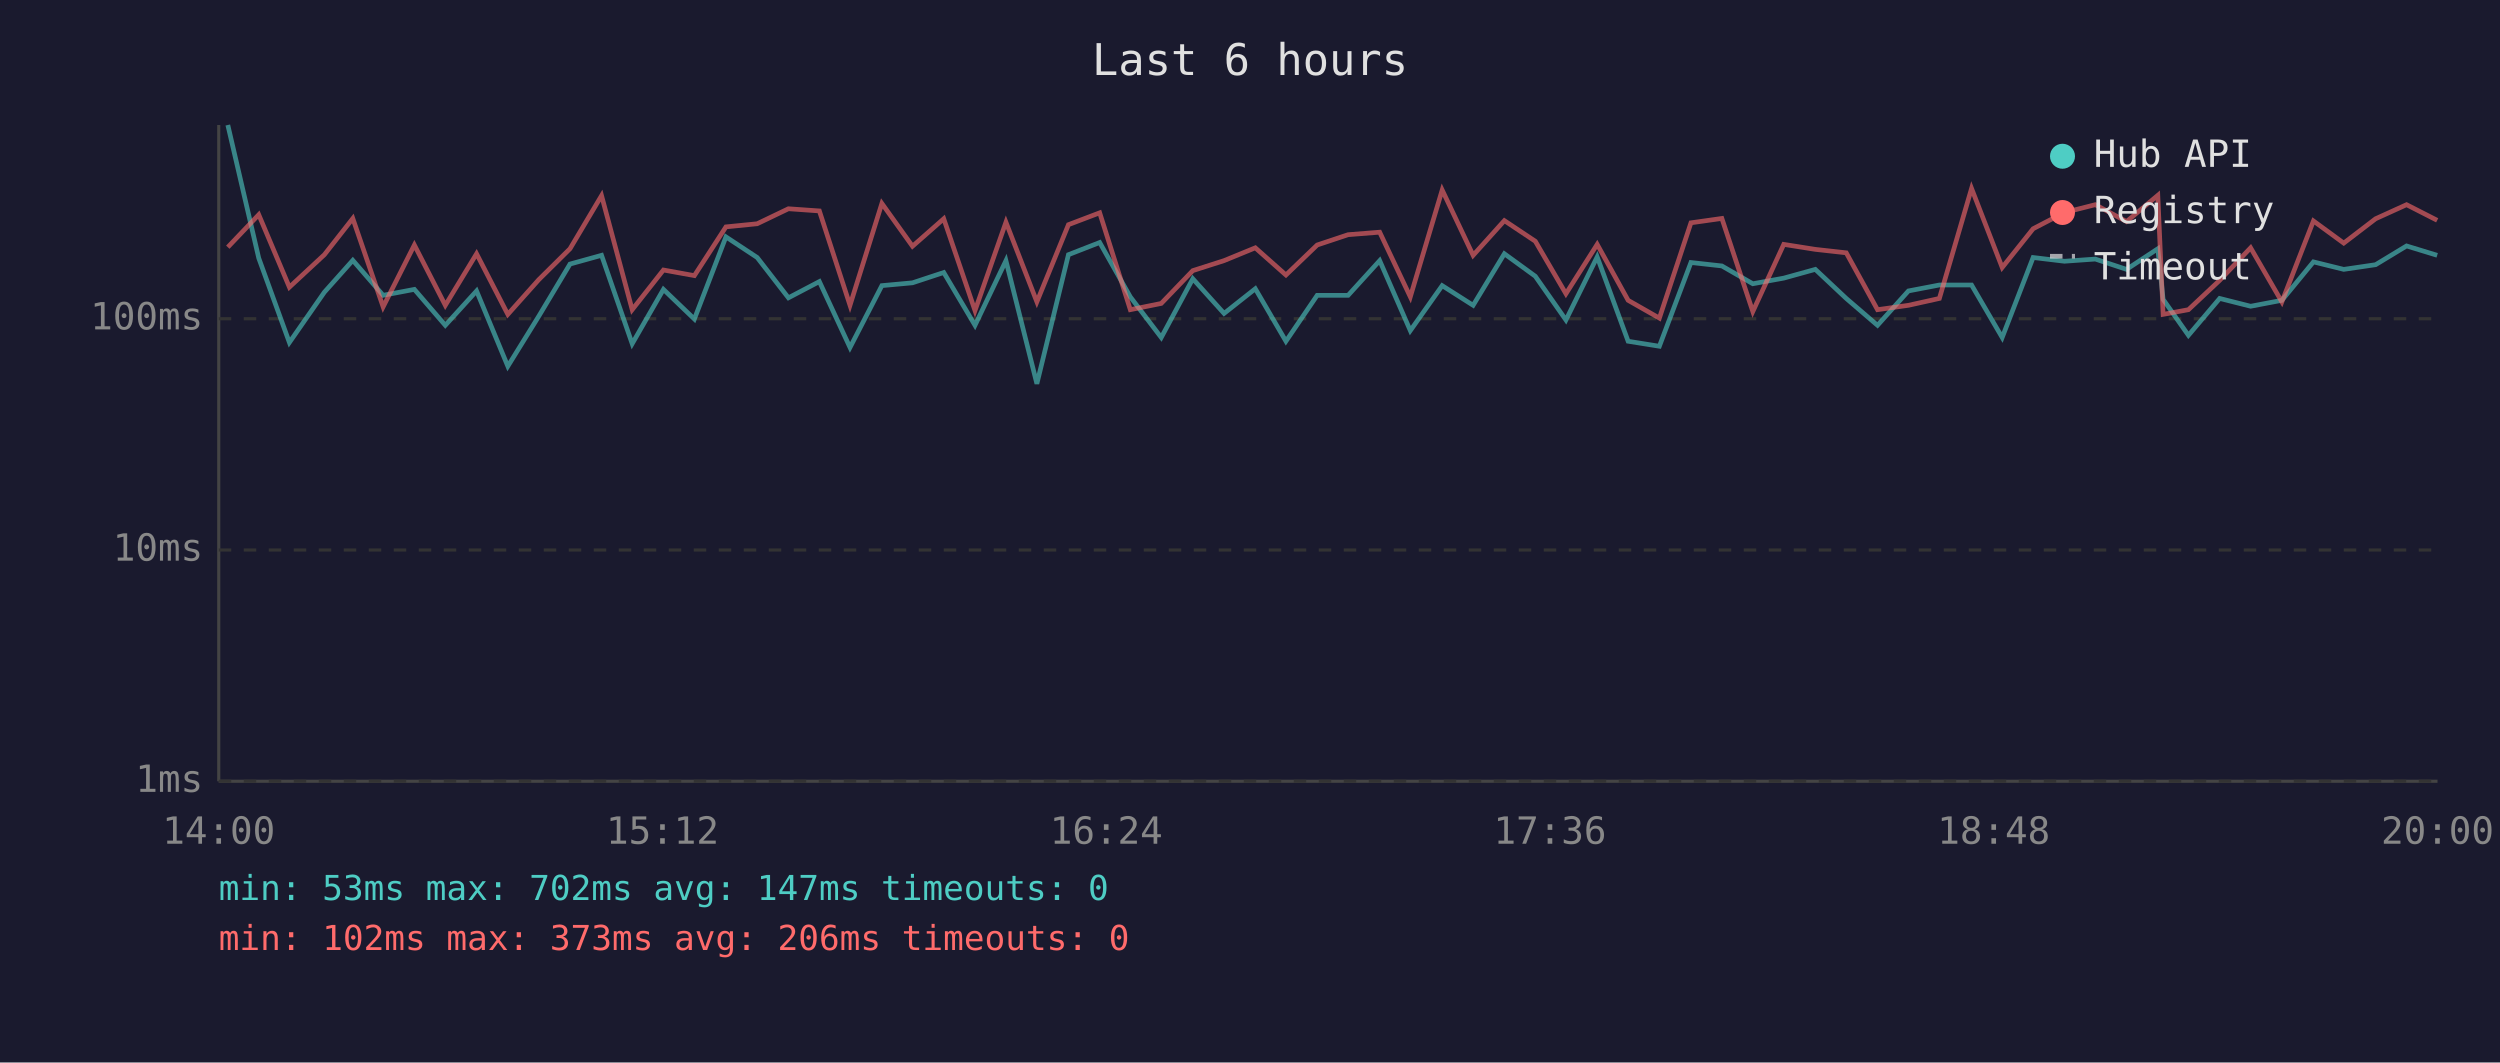
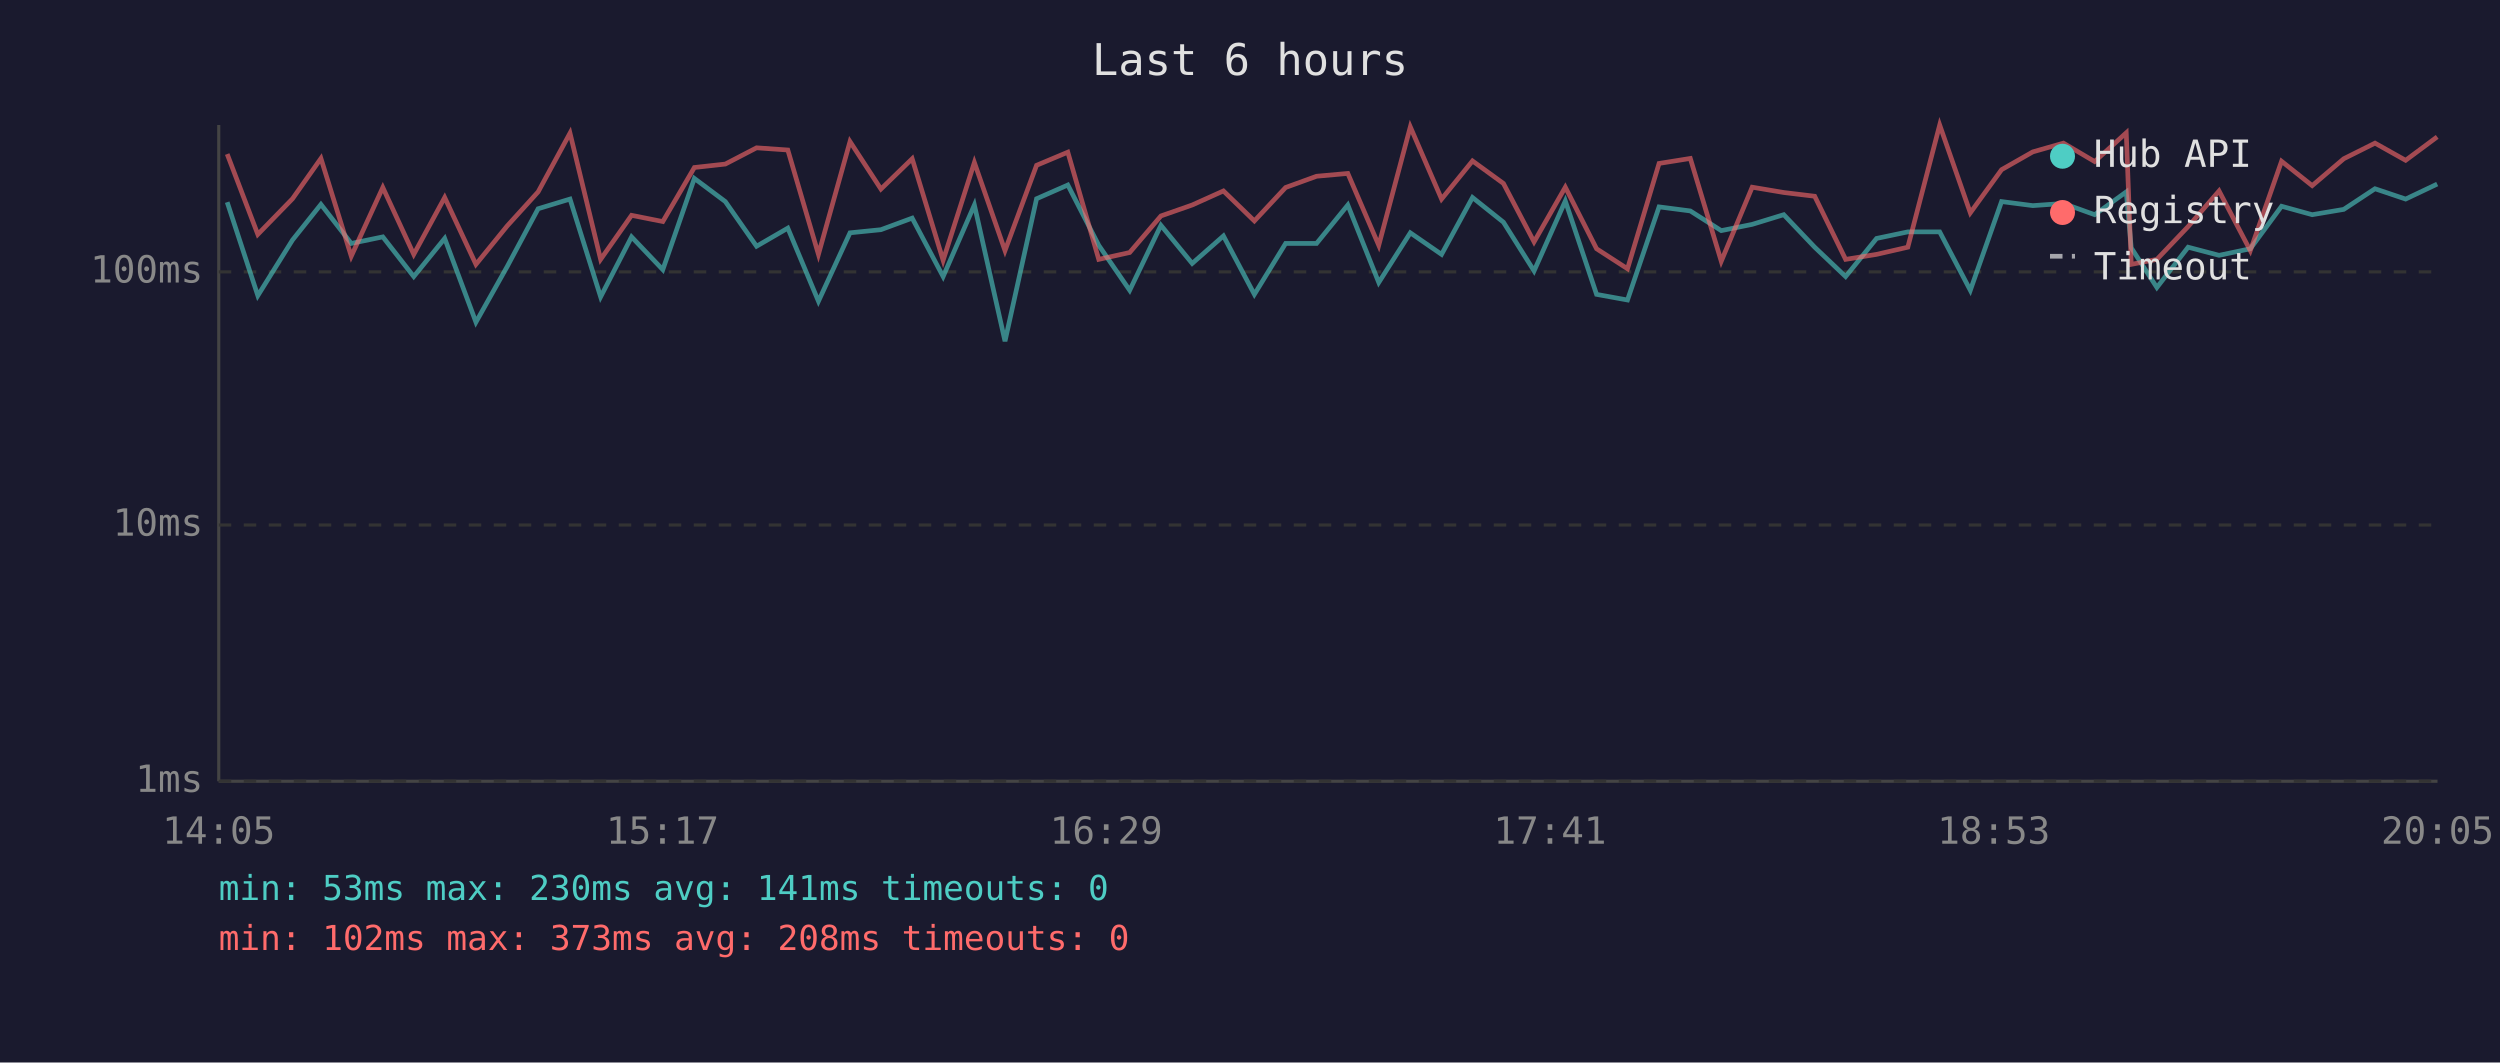
<svg xmlns="http://www.w3.org/2000/svg" viewBox="0 0 800 340" font-family="monospace" font-size="12">
  <rect width="800" height="340" fill="#1a1a2e" />
  <text x="400" y="24" fill="#e0e0e0" font-size="14" text-anchor="middle">Last 6 hours</text>
  <line x1="70" y1="40" x2="70" y2="250" stroke="#444" stroke-width="1" />
  <line x1="70" y1="250" x2="780" y2="250" stroke="#444" stroke-width="1" />
  <line x1="70" y1="250" x2="780" y2="250" stroke="#333" stroke-width="1" stroke-dasharray="4" />
  <text x="65" y="250" fill="#888" text-anchor="end" dominant-baseline="middle">1ms</text>
-   <line x1="70" y1="176" x2="780" y2="176" stroke="#333" stroke-width="1" stroke-dasharray="4" />
-   <text x="65" y="176" fill="#888" text-anchor="end" dominant-baseline="middle">10ms</text>
-   <line x1="70" y1="102" x2="780" y2="102" stroke="#333" stroke-width="1" stroke-dasharray="4" />
-   <text x="65" y="102" fill="#888" text-anchor="end" dominant-baseline="middle">100ms</text>
-   <text x="70" y="270" fill="#888" text-anchor="middle">14:00</text>
-   <text x="212" y="270" fill="#888" text-anchor="middle">15:12</text>
-   <text x="354" y="270" fill="#888" text-anchor="middle">16:24</text>
-   <text x="496" y="270" fill="#888" text-anchor="middle">17:36</text>
-   <text x="638" y="270" fill="#888" text-anchor="middle">18:48</text>
-   <text x="780" y="270" fill="#888" text-anchor="middle">20:00</text>
-   <polyline points="72.9,40.0 82.8,82.6 92.6,109.6 103.8,93.5 112.9,83.3 122.6,94.5 132.6,92.6 142.5,104.1 152.5,93.1 162.5,117.2 172.4,101.2 182.4,84.5 192.5,81.7 202.3,110.0 212.3,92.6 222.2,102.1 232.3,75.8 242.3,82.4 252.3,95.3 262.2,90.1 272.0,111.2 282.2,91.4 292.0,90.5 302.0,87.2 312.0,104.1 321.9,83.4 331.8,122.8 341.9,81.5 351.9,77.6 361.7,95.0 371.6,108.0 381.7,89.2 391.7,100.3 401.7,92.4 411.5,109.2 421.5,94.5 431.4,94.5 441.5,83.4 451.3,105.8 461.5,91.4 471.4,97.7 481.4,81.2 491.3,88.4 501.1,102.4 511.1,82.2 521.0,109.2 531.0,110.8 541.1,84.0 551.0,85.1 560.9,90.8 570.8,89.0 580.9,86.2 590.8,95.5 600.8,104.1 610.7,93.1 620.6,91.2 630.9,91.2 640.7,108.0 650.6,82.4 660.6,83.6 670.5,82.9 680.5,86.2 690.5,79.6 692.2,95.8 700.3,107.3 710.3,95.5 720.2,98.0 730.2,96.1 740.3,83.8 750.0,86.2 760.2,84.7 770.1,78.7 779.9,81.7" fill="none" stroke="#4ecdc4" stroke-width="1.5" opacity="0.6" />
-   <polyline points="72.9,79.1 82.8,68.7 92.6,91.9 103.8,81.5 112.9,69.9 122.6,98.2 132.6,78.4 142.5,97.7 152.5,81.2 162.5,100.6 172.4,89.5 182.4,79.6 192.5,62.6 202.3,99.1 212.3,86.4 222.2,88.2 232.3,72.6 242.3,71.6 252.3,66.8 262.2,67.5 272.0,97.7 282.2,65.1 292.0,78.8 302.0,70.0 312.0,99.4 321.9,71.1 331.8,96.6 341.9,71.9 351.9,68.1 361.7,99.1 371.6,97.1 381.7,86.6 391.7,83.4 401.7,79.3 411.5,88.0 421.5,78.4 431.4,75.1 441.5,74.3 451.3,95.0 461.5,60.8 471.4,81.7 481.4,70.6 491.3,77.2 501.1,94.0 511.1,78.2 521.0,96.1 531.0,101.8 541.1,71.3 551.0,69.9 560.9,99.7 570.8,78.2 580.9,79.8 590.8,80.9 600.8,99.1 610.7,97.7 620.6,95.5 630.9,60.3 640.7,85.6 650.6,73.2 660.6,68.0 670.5,65.5 680.5,70.9 690.5,62.5 692.2,100.6 700.3,99.1 710.3,89.7 720.2,79.3 730.2,96.6 740.3,70.7 750.0,77.8 760.2,70.0 770.1,65.5 779.9,70.5" fill="none" stroke="#ff6b6b" stroke-width="1.5" opacity="0.6" />
+   <line x1="70" y1="168" x2="780" y2="168" stroke="#333" stroke-width="1" stroke-dasharray="4" />
+   <text x="65" y="168" fill="#888" text-anchor="end" dominant-baseline="middle">10ms</text>
+   <line x1="70" y1="87" x2="780" y2="87" stroke="#333" stroke-width="1" stroke-dasharray="4" />
+   <text x="65" y="87" fill="#888" text-anchor="end" dominant-baseline="middle">100ms</text>
+   <text x="70" y="270" fill="#888" text-anchor="middle">14:05</text>
+   <text x="212" y="270" fill="#888" text-anchor="middle">15:17</text>
+   <text x="354" y="270" fill="#888" text-anchor="middle">16:29</text>
+   <text x="496" y="270" fill="#888" text-anchor="middle">17:41</text>
+   <text x="638" y="270" fill="#888" text-anchor="middle">18:53</text>
+   <text x="780" y="270" fill="#888" text-anchor="middle">20:05</text>
+   <polyline points="72.7,64.7 82.5,94.6 93.6,76.8 102.7,65.4 112.4,77.9 122.5,75.8 132.4,88.5 142.3,76.3 152.3,103.1 162.3,85.3 172.2,66.8 182.4,63.7 192.2,95.0 202.1,75.8 212.1,86.3 222.2,57.1 232.1,64.5 242.1,78.8 252.1,73.0 261.9,96.4 272.0,74.5 281.9,73.5 291.9,69.8 301.8,88.5 311.8,65.6 321.6,109.2 331.7,63.6 341.7,59.2 351.6,78.5 361.5,92.9 371.5,72.1 381.5,84.3 391.5,75.5 401.4,94.2 411.4,77.9 421.3,77.9 431.3,65.6 441.2,90.4 451.3,74.5 461.3,81.4 471.2,63.2 481.1,71.1 490.9,86.7 500.9,64.3 510.9,94.2 520.8,96.0 530.9,66.2 540.9,67.5 550.8,73.8 560.7,71.8 570.8,68.7 580.7,79.1 590.6,88.5 600.5,76.3 610.5,74.2 620.7,74.2 630.5,92.9 640.5,64.5 650.5,65.8 660.3,65.1 670.3,68.7 680.4,61.4 682.0,79.3 690.2,92.0 700.2,79.1 710.1,81.7 720.1,79.6 730.1,66.0 739.9,68.7 750.0,67.0 760.0,60.4 769.8,63.7 779.9,58.9" fill="none" stroke="#4ecdc4" stroke-width="1.5" opacity="0.6" />
+   <polyline points="72.7,49.3 82.5,75.0 93.6,63.6 102.7,50.7 112.4,82.0 122.5,60.0 132.4,81.4 142.3,63.2 152.3,84.6 162.3,72.3 172.2,61.4 182.4,42.6 192.2,83.0 202.1,68.9 212.1,70.9 222.2,53.6 232.1,52.5 242.1,47.3 252.1,48.0 261.9,81.4 272.0,45.3 281.9,60.5 291.9,50.8 301.8,83.3 311.8,52.0 321.6,80.2 331.7,52.9 341.7,48.7 351.6,83.0 361.5,80.8 371.5,69.1 381.5,65.6 391.5,61.1 401.4,70.7 411.4,60.0 421.3,56.4 431.3,55.5 441.2,78.5 451.3,40.6 461.3,63.7 471.2,51.5 481.1,58.7 490.9,77.4 500.9,59.9 510.9,79.6 520.8,86.0 530.9,52.3 540.9,50.7 550.8,83.6 560.7,59.9 570.8,61.6 580.7,62.8 590.6,83.0 600.5,81.4 610.5,79.1 620.7,40.0 630.5,68.1 640.5,54.3 650.5,48.6 660.3,45.8 670.3,51.7 680.4,42.5 682.0,84.6 690.2,83.0 700.2,72.5 710.1,61.1 720.1,80.2 730.1,51.6 739.9,59.4 750.0,50.8 760.0,45.8 769.8,51.3 779.9,43.8" fill="none" stroke="#ff6b6b" stroke-width="1.5" opacity="0.6" />
  <circle cx="660" cy="50" r="4" fill="#4ecdc4" />
  <text x="670" y="50" fill="#e0e0e0" dominant-baseline="middle">Hub API</text>
  <circle cx="660" cy="68" r="4" fill="#ff6b6b" />
  <text x="670" y="68" fill="#e0e0e0" dominant-baseline="middle">Registry</text>
  <line x1="656" y1="82" x2="664" y2="82" stroke="#e0e0e0" stroke-width="1.5" stroke-dasharray="4,3" opacity="0.7" />
  <text x="670" y="86" fill="#e0e0e0" dominant-baseline="middle">Timeout</text>
-   <text x="70" y="288" fill="#4ecdc4" font-size="11">min: 53ms  max: 702ms  avg: 147ms  timeouts: 0</text>
-   <text x="70" y="304" fill="#ff6b6b" font-size="11">min: 102ms  max: 373ms  avg: 206ms  timeouts: 0</text>
+   <text x="70" y="288" fill="#4ecdc4" font-size="11">min: 53ms  max: 230ms  avg: 141ms  timeouts: 0</text>
+   <text x="70" y="304" fill="#ff6b6b" font-size="11">min: 102ms  max: 373ms  avg: 208ms  timeouts: 0</text>
</svg>
